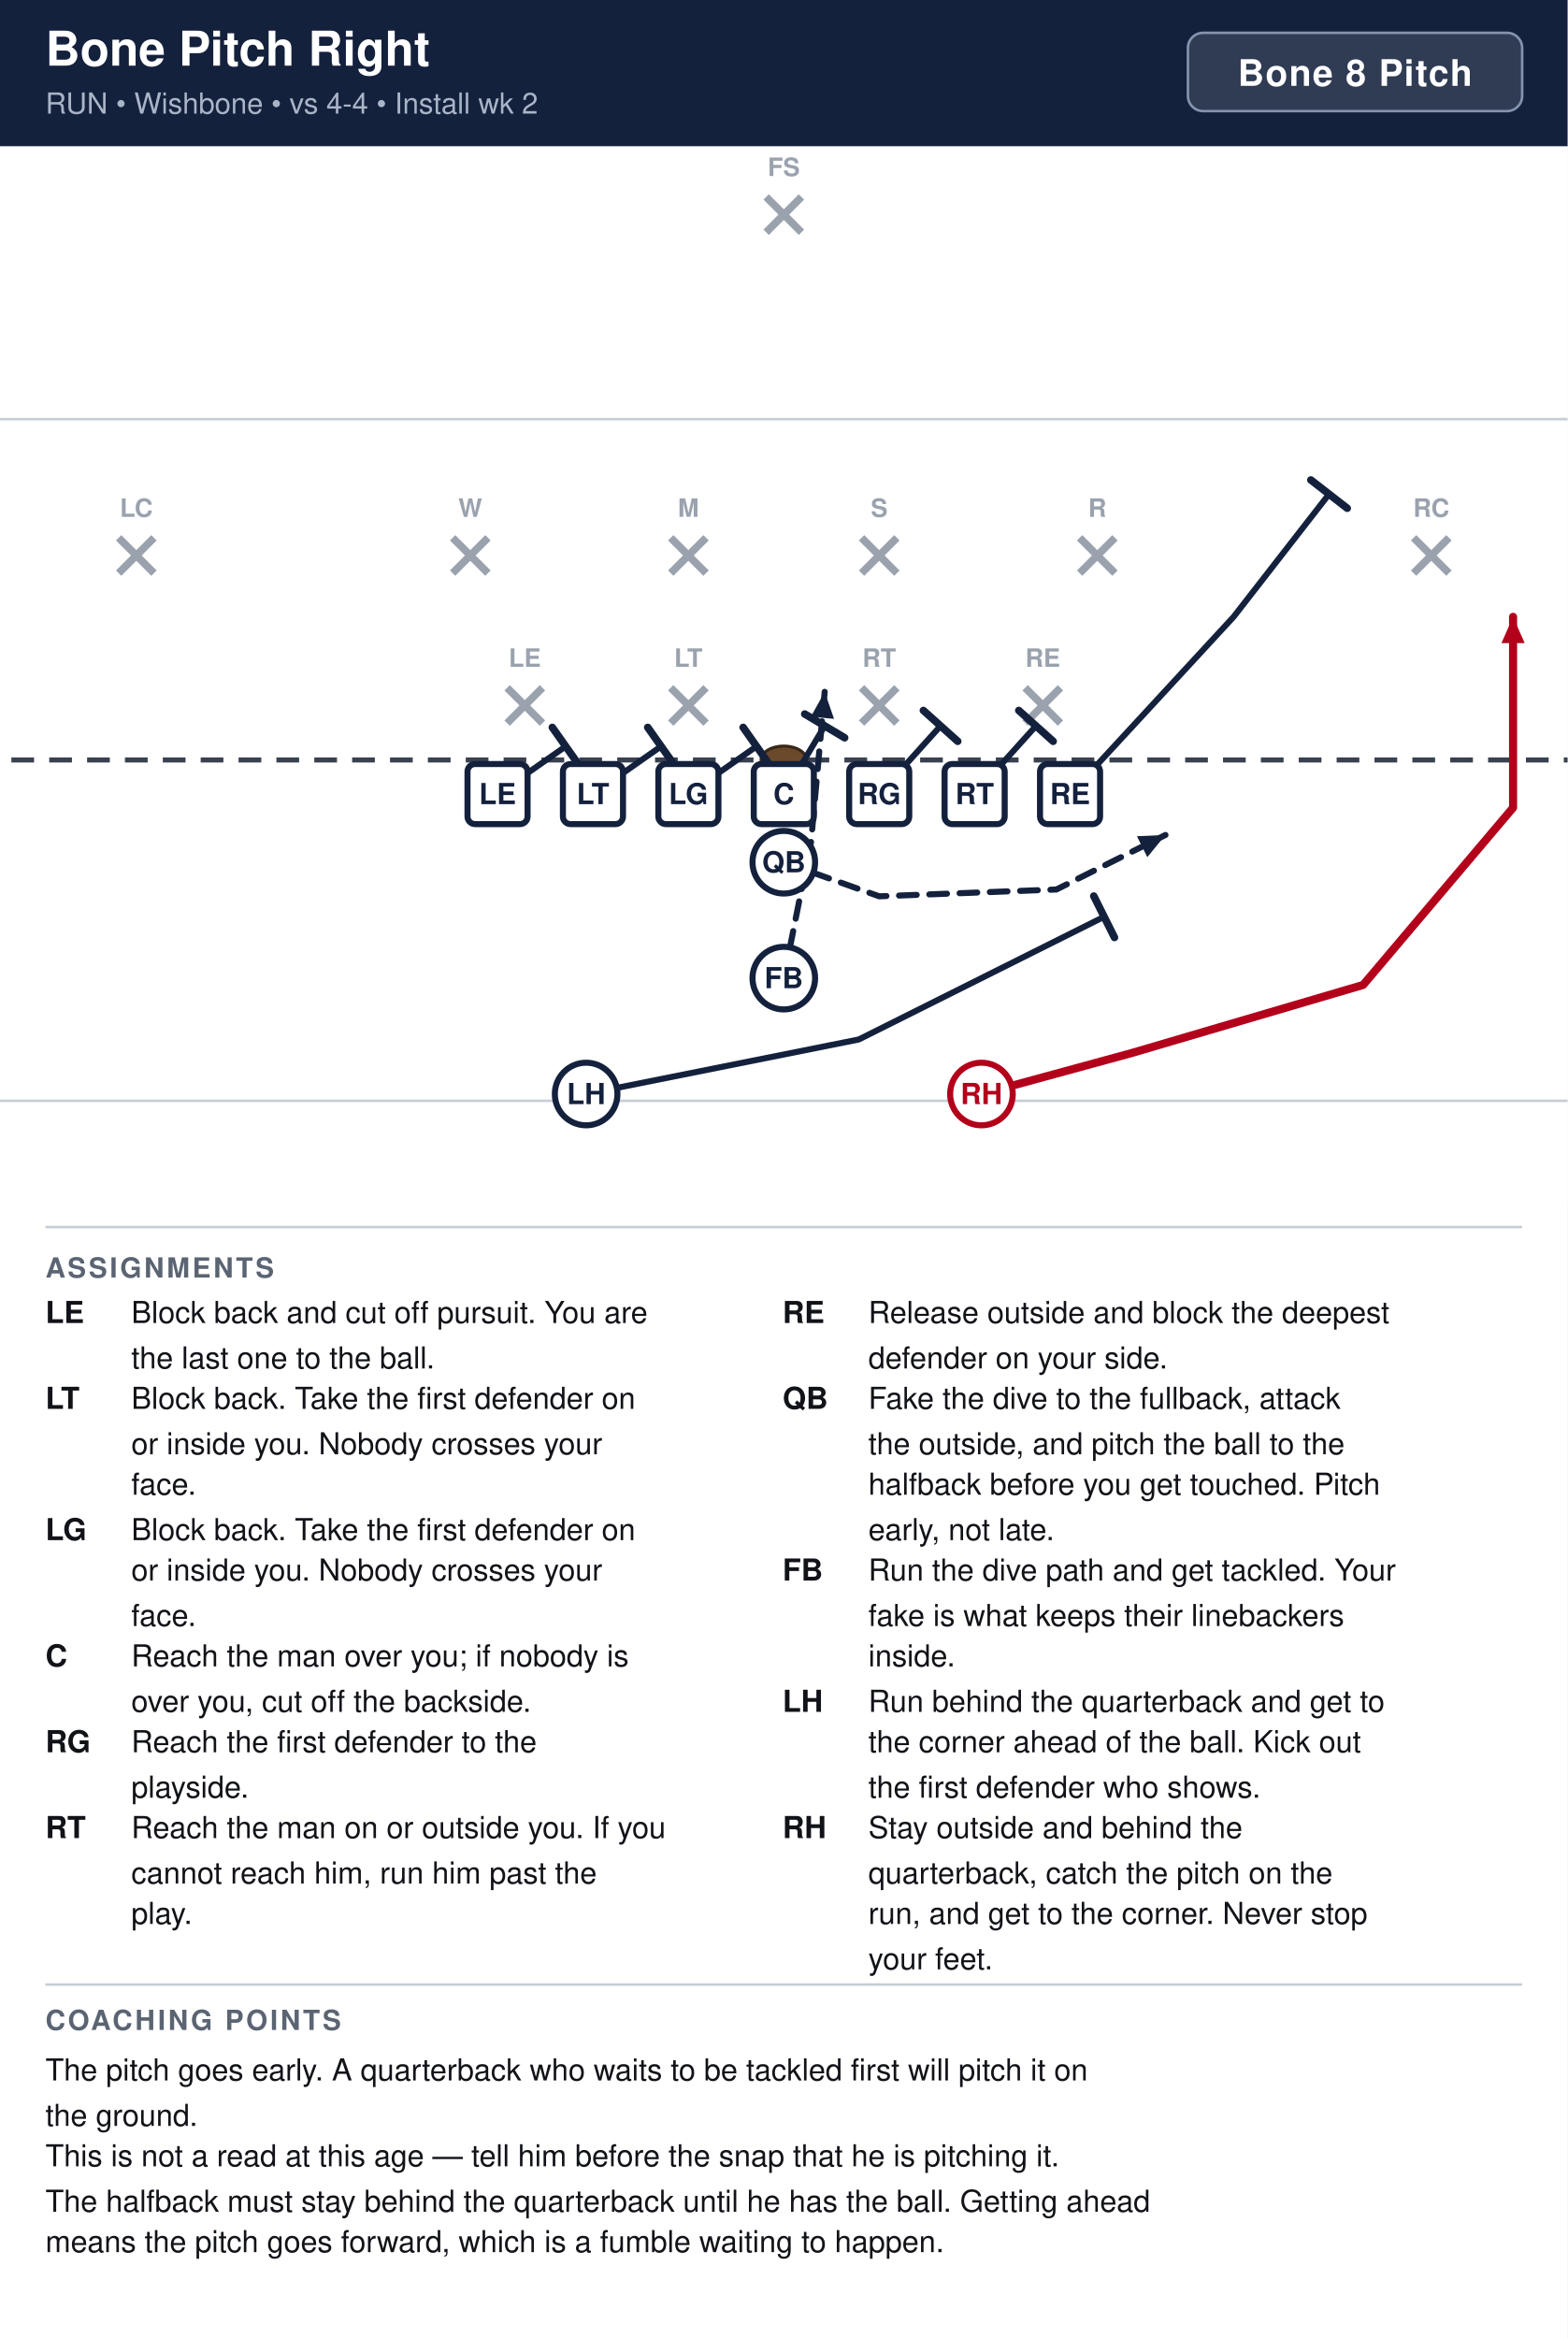
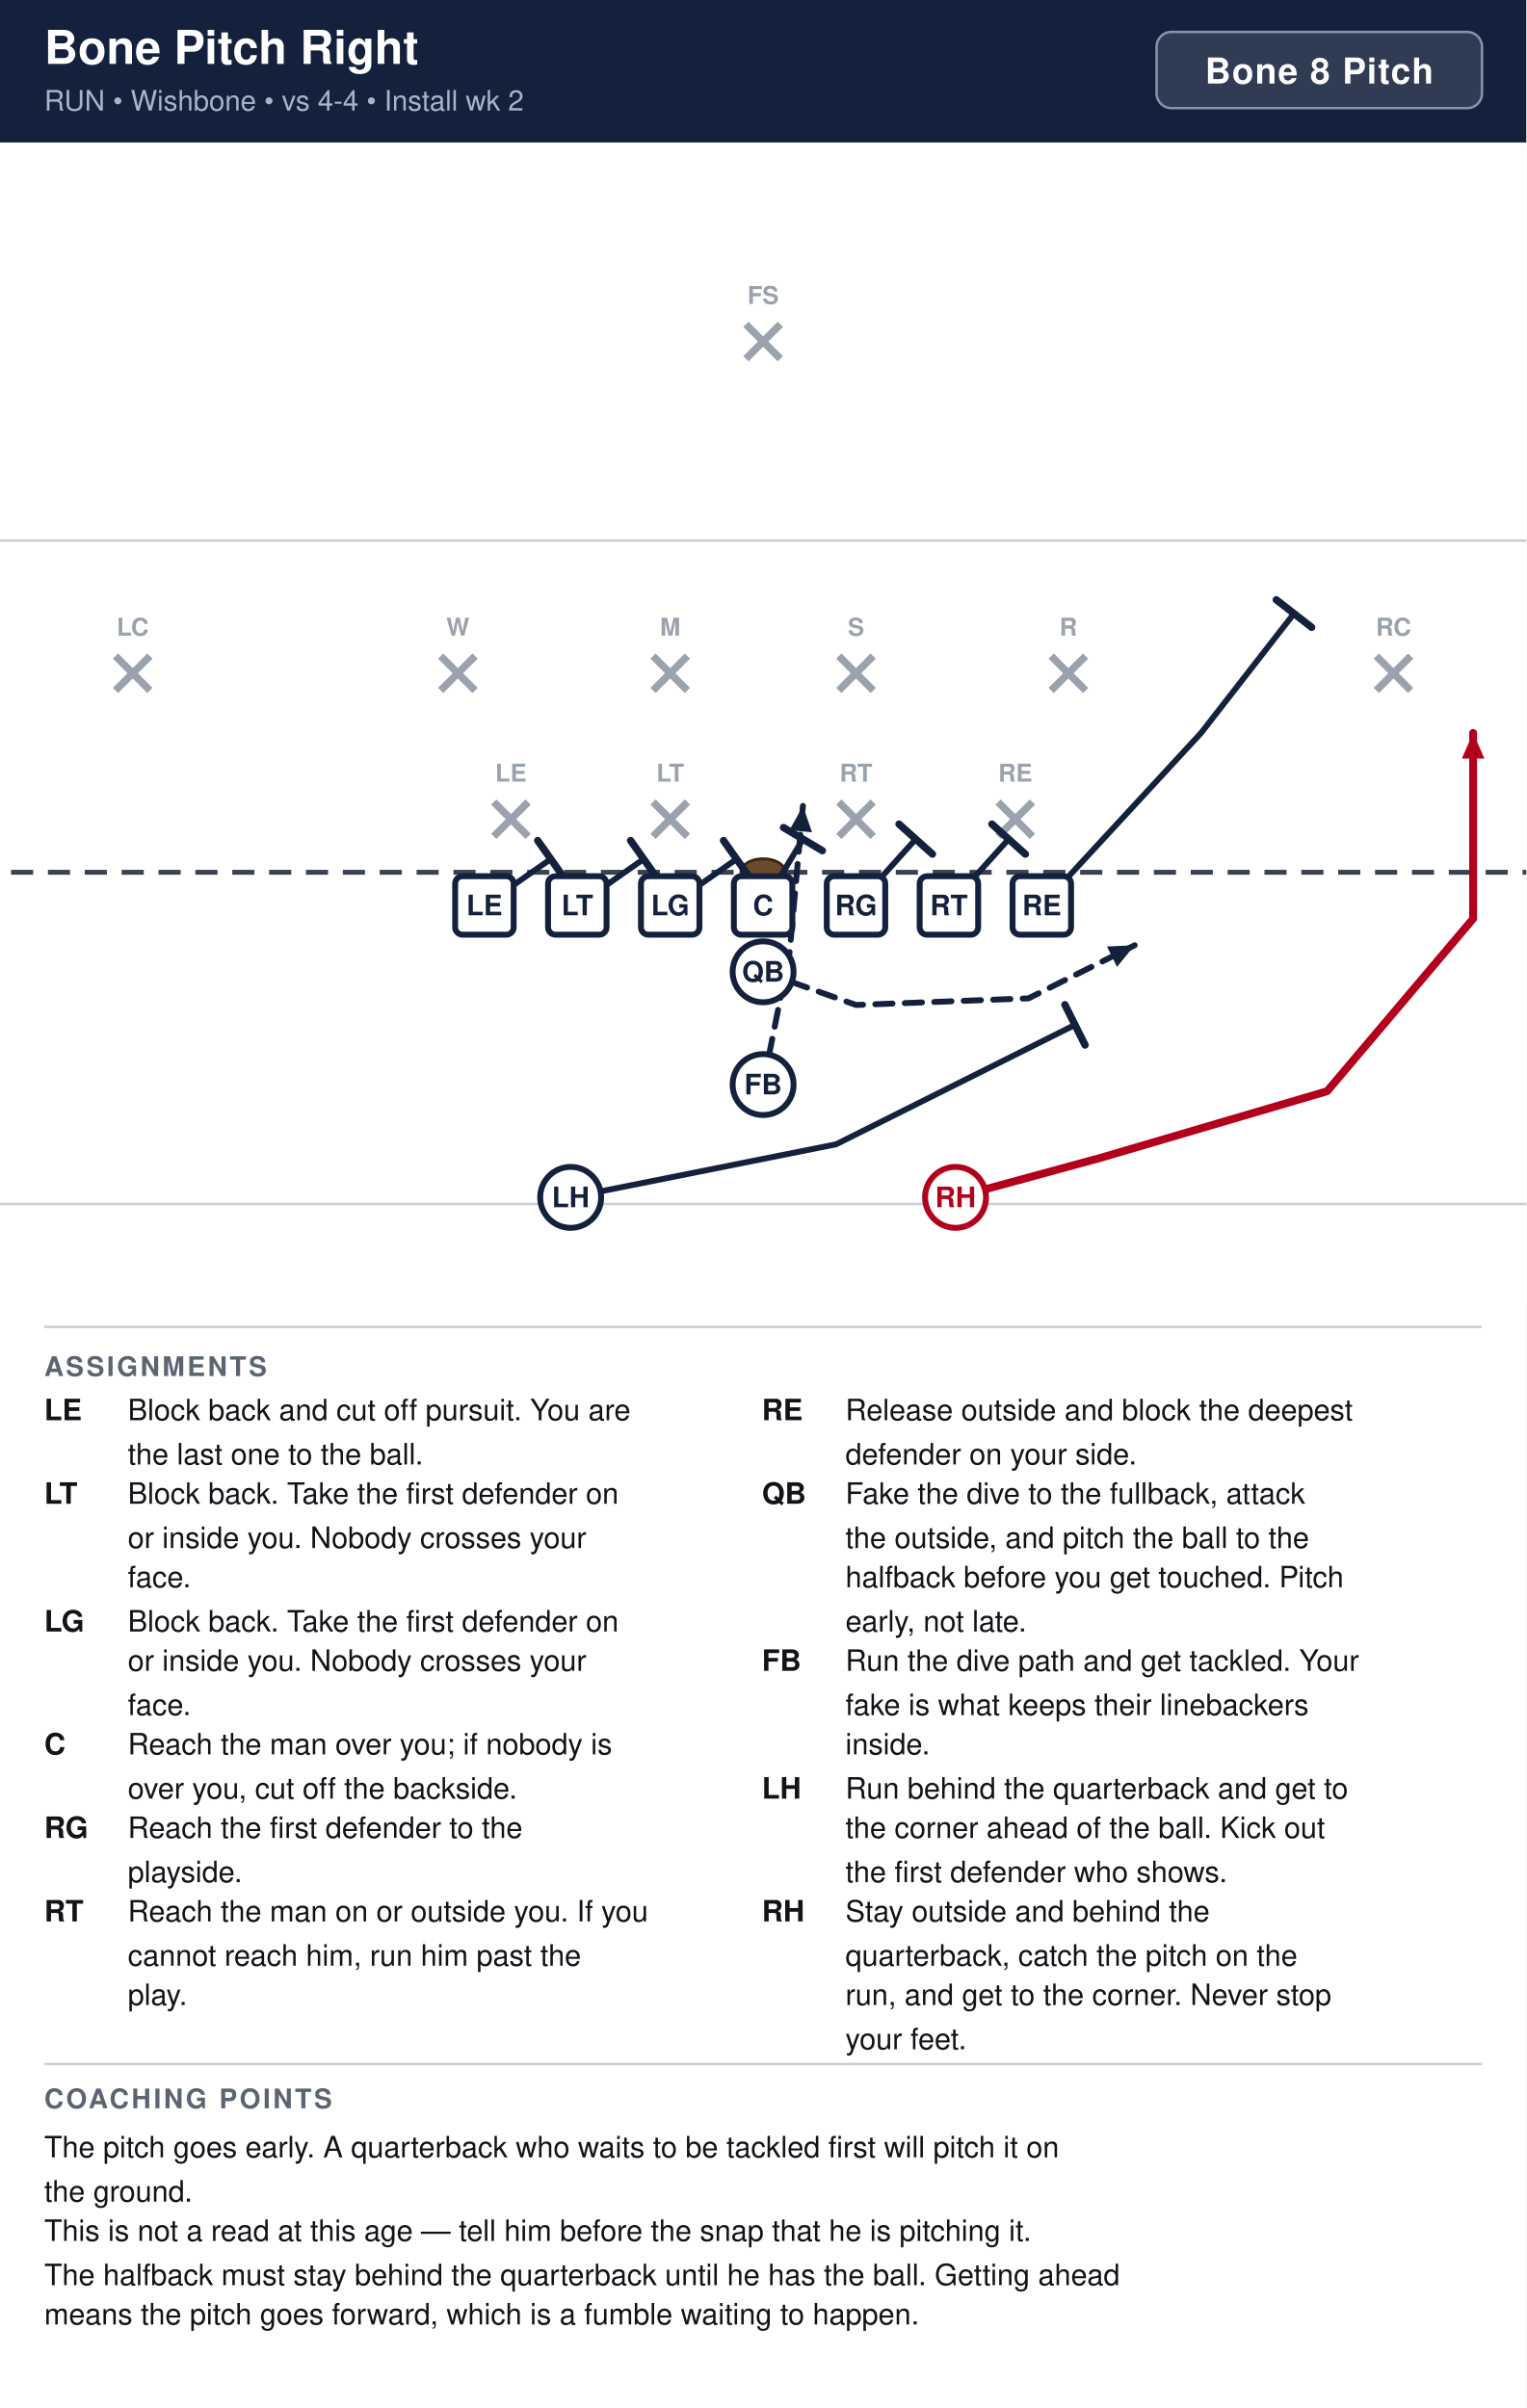
- <svg xmlns="http://www.w3.org/2000/svg" width="621" height="926" viewBox="0 0 621 926" font-family="Segoe UI, Helvetica, Arial, sans-serif">
+ <svg xmlns="http://www.w3.org/2000/svg" width="621" height="980" viewBox="0 0 621 980" font-family="Segoe UI, Helvetica, Arial, sans-serif">
  <rect width="100%" height="100%" fill="#ffffff" />
  <rect x="0" y="0" width="621" height="58" fill="#14213d" />
  <text x="18" y="26" font-size="19" font-weight="700" fill="#ffffff">Bone Pitch Right</text>
  <text x="18" y="45" font-size="11.5" fill="#a9b4c7">RUN  •  Wishbone  •  vs 4-4  •  Install wk 2</text>
  <rect x="470.6" y="13" width="132.4" height="31" rx="6" fill="#ffffff" fill-opacity="0.12" stroke="#8593ad" stroke-width="1" />
  <text x="536.8" y="34" text-anchor="middle" font-size="14.5" font-weight="700" fill="#ffffff" letter-spacing="0.5">Bone 8 Pitch</text>
  <clipPath id="fieldclip">
-     <rect x="0" y="58" width="621" height="418" />
+     <rect x="0" y="58" width="621" height="472" />
  </clipPath>
  <g clip-path="url(#fieldclip)">
-     <g transform="translate(-40.5,44.5)">
-       <rect x="0" y="0" width="702" height="446" fill="#ffffff" />
-       <line x1="0" y1="391.5" x2="702" y2="391.5" stroke="#c8cdd6" stroke-width="1" />
-       <line x1="0" y1="121.5" x2="702" y2="121.5" stroke="#c8cdd6" stroke-width="1" />
-       <line x1="0" y1="256.5" x2="702" y2="256.5" stroke="#3a4150" stroke-width="2" stroke-dasharray="9 6" />
-       <ellipse cx="351.0" cy="256.5" rx="9" ry="5.5" fill="#6b4a2b" stroke="#3a2716" stroke-width="1.2" />
-       <line x1="241.4" y1="227.9" x2="255.4" y2="241.9" stroke="#9aa2ae" stroke-width="3" />
-       <line x1="255.4" y1="227.9" x2="241.4" y2="241.9" stroke="#9aa2ae" stroke-width="3" />
-       <text x="248.4" y="219.6" text-anchor="middle" font-size="10" fill="#9aa2ae" font-weight="600">LE</text>
-       <line x1="306.2" y1="227.9" x2="320.2" y2="241.9" stroke="#9aa2ae" stroke-width="3" />
-       <line x1="320.2" y1="227.9" x2="306.2" y2="241.9" stroke="#9aa2ae" stroke-width="3" />
-       <text x="313.2" y="219.6" text-anchor="middle" font-size="10" fill="#9aa2ae" font-weight="600">LT</text>
-       <line x1="381.8" y1="227.9" x2="395.8" y2="241.9" stroke="#9aa2ae" stroke-width="3" />
-       <line x1="395.8" y1="227.9" x2="381.8" y2="241.9" stroke="#9aa2ae" stroke-width="3" />
-       <text x="388.8" y="219.6" text-anchor="middle" font-size="10" fill="#9aa2ae" font-weight="600">RT</text>
-       <line x1="446.6" y1="227.9" x2="460.6" y2="241.9" stroke="#9aa2ae" stroke-width="3" />
-       <line x1="460.6" y1="227.9" x2="446.6" y2="241.9" stroke="#9aa2ae" stroke-width="3" />
-       <text x="453.6" y="219.6" text-anchor="middle" font-size="10" fill="#9aa2ae" font-weight="600">RE</text>
-       <line x1="219.8" y1="168.5" x2="233.8" y2="182.5" stroke="#9aa2ae" stroke-width="3" />
-       <line x1="233.8" y1="168.5" x2="219.8" y2="182.5" stroke="#9aa2ae" stroke-width="3" />
-       <text x="226.8" y="160.2" text-anchor="middle" font-size="10" fill="#9aa2ae" font-weight="600">W</text>
-       <line x1="306.2" y1="168.5" x2="320.2" y2="182.5" stroke="#9aa2ae" stroke-width="3" />
-       <line x1="320.2" y1="168.5" x2="306.2" y2="182.5" stroke="#9aa2ae" stroke-width="3" />
-       <text x="313.2" y="160.2" text-anchor="middle" font-size="10" fill="#9aa2ae" font-weight="600">M</text>
-       <line x1="381.8" y1="168.5" x2="395.8" y2="182.5" stroke="#9aa2ae" stroke-width="3" />
-       <line x1="395.8" y1="168.5" x2="381.8" y2="182.5" stroke="#9aa2ae" stroke-width="3" />
-       <text x="388.8" y="160.2" text-anchor="middle" font-size="10" fill="#9aa2ae" font-weight="600">S</text>
-       <line x1="468.2" y1="168.5" x2="482.2" y2="182.5" stroke="#9aa2ae" stroke-width="3" />
-       <line x1="482.2" y1="168.5" x2="468.2" y2="182.5" stroke="#9aa2ae" stroke-width="3" />
-       <text x="475.2" y="160.2" text-anchor="middle" font-size="10" fill="#9aa2ae" font-weight="600">R</text>
-       <line x1="87.5" y1="168.5" x2="101.5" y2="182.5" stroke="#9aa2ae" stroke-width="3" />
-       <line x1="101.5" y1="168.5" x2="87.5" y2="182.5" stroke="#9aa2ae" stroke-width="3" />
-       <text x="94.5" y="160.2" text-anchor="middle" font-size="10" fill="#9aa2ae" font-weight="600">LC</text>
-       <line x1="600.5" y1="168.5" x2="614.5" y2="182.5" stroke="#9aa2ae" stroke-width="3" />
-       <line x1="614.5" y1="168.5" x2="600.5" y2="182.5" stroke="#9aa2ae" stroke-width="3" />
-       <text x="607.5" y="160.2" text-anchor="middle" font-size="10" fill="#9aa2ae" font-weight="600">RC</text>
-       <line x1="344.0" y1="33.5" x2="358.0" y2="47.5" stroke="#9aa2ae" stroke-width="3" />
-       <line x1="358.0" y1="33.5" x2="344.0" y2="47.5" stroke="#9aa2ae" stroke-width="3" />
-       <text x="351.0" y="25.2" text-anchor="middle" font-size="10" fill="#9aa2ae" font-weight="600">FS</text>
-       <path d="M237.6,270.0 L264.6,251.1" fill="none" stroke="#14213d" stroke-width="2.4" stroke-linecap="round" stroke-linejoin="round" />
-       <line x1="259.3" y1="243.6" x2="269.9" y2="258.6" stroke="#14213d" stroke-width="3.0" stroke-linecap="round" />
-       <path d="M275.4,270.0 L302.4,251.1" fill="none" stroke="#14213d" stroke-width="2.4" stroke-linecap="round" stroke-linejoin="round" />
-       <line x1="297.1" y1="243.6" x2="307.7" y2="258.6" stroke="#14213d" stroke-width="3.0" stroke-linecap="round" />
-       <path d="M313.2,270.0 L340.2,251.1" fill="none" stroke="#14213d" stroke-width="2.4" stroke-linecap="round" stroke-linejoin="round" />
-       <line x1="334.9" y1="243.6" x2="345.5" y2="258.6" stroke="#14213d" stroke-width="3.0" stroke-linecap="round" />
-       <path d="M351.0,270.0 L367.2,243.0" fill="none" stroke="#14213d" stroke-width="2.4" stroke-linecap="round" stroke-linejoin="round" />
-       <line x1="359.3" y1="238.3" x2="375.1" y2="247.7" stroke="#14213d" stroke-width="3.0" stroke-linecap="round" />
-       <path d="M388.8,270.0 L413.1,243.0" fill="none" stroke="#14213d" stroke-width="2.4" stroke-linecap="round" stroke-linejoin="round" />
-       <line x1="406.3" y1="236.9" x2="419.9" y2="249.1" stroke="#14213d" stroke-width="3.0" stroke-linecap="round" />
-       <path d="M426.6,270.0 L450.9,243.0" fill="none" stroke="#14213d" stroke-width="2.4" stroke-linecap="round" stroke-linejoin="round" />
-       <line x1="444.1" y1="236.9" x2="457.7" y2="249.1" stroke="#14213d" stroke-width="3.0" stroke-linecap="round" />
-       <path d="M464.4,270.0 L529.2,199.8 L567.0,151.2" fill="none" stroke="#14213d" stroke-width="2.4" stroke-linecap="round" stroke-linejoin="round" />
-       <line x1="559.8" y1="145.6" x2="574.2" y2="156.8" stroke="#14213d" stroke-width="3.0" stroke-linecap="round" />
-       <path d="M351.0,297.0 L388.8,310.5 L459.0,307.8 L502.2,286.2" fill="none" stroke="#14213d" stroke-width="2.4" stroke-linecap="round" stroke-linejoin="round" stroke-dasharray="7 5" />
-       <polygon points="502.2,286.2 495.0,295.0 490.9,286.7" fill="#14213d" />
-       <path d="M351.0,342.9 L361.8,288.9 L367.2,229.5" fill="none" stroke="#14213d" stroke-width="2.4" stroke-linecap="round" stroke-linejoin="round" stroke-dasharray="7 5" />
-       <polygon points="367.2,229.5 370.9,240.2 361.7,239.4" fill="#14213d" />
-       <path d="M272.7,388.8 L380.7,367.2 L477.9,318.6" fill="none" stroke="#14213d" stroke-width="2.4" stroke-linecap="round" stroke-linejoin="round" />
-       <line x1="473.8" y1="310.4" x2="482.0" y2="326.8" stroke="#14213d" stroke-width="3.0" stroke-linecap="round" />
-       <path d="M429.3,388.8 L488.7,372.6 L580.5,345.6 L639.9,275.4 L639.9,199.8" fill="none" stroke="#b3001b" stroke-width="3.2" stroke-linecap="round" stroke-linejoin="round" />
-       <polygon points="639.9,199.8 644.5,210.2 635.3,210.2" fill="#b3001b" />
-       <rect x="225.7" y="258.1" width="23.8" height="23.8" rx="3" fill="#ffffff" stroke="#14213d" stroke-width="2.4" />
-       <text x="237.6" y="274.0" text-anchor="middle" font-size="11.5" font-weight="700" fill="#14213d">LE</text>
-       <rect x="263.5" y="258.1" width="23.8" height="23.8" rx="3" fill="#ffffff" stroke="#14213d" stroke-width="2.4" />
-       <text x="275.4" y="274.0" text-anchor="middle" font-size="11.5" font-weight="700" fill="#14213d">LT</text>
-       <rect x="301.3" y="258.1" width="23.8" height="23.8" rx="3" fill="#ffffff" stroke="#14213d" stroke-width="2.4" />
-       <text x="313.2" y="274.0" text-anchor="middle" font-size="11.5" font-weight="700" fill="#14213d">LG</text>
-       <rect x="339.1" y="258.1" width="23.8" height="23.8" rx="3" fill="#ffffff" stroke="#14213d" stroke-width="2.4" />
-       <text x="351.0" y="274.0" text-anchor="middle" font-size="11.5" font-weight="700" fill="#14213d">C</text>
-       <rect x="376.9" y="258.1" width="23.8" height="23.8" rx="3" fill="#ffffff" stroke="#14213d" stroke-width="2.4" />
-       <text x="388.8" y="274.0" text-anchor="middle" font-size="11.5" font-weight="700" fill="#14213d">RG</text>
-       <rect x="414.7" y="258.1" width="23.8" height="23.8" rx="3" fill="#ffffff" stroke="#14213d" stroke-width="2.4" />
-       <text x="426.6" y="274.0" text-anchor="middle" font-size="11.5" font-weight="700" fill="#14213d">RT</text>
-       <rect x="452.5" y="258.1" width="23.8" height="23.8" rx="3" fill="#ffffff" stroke="#14213d" stroke-width="2.4" />
-       <text x="464.4" y="274.0" text-anchor="middle" font-size="11.5" font-weight="700" fill="#14213d">RE</text>
-       <circle cx="351.0" cy="297.0" r="12.4" fill="#ffffff" stroke="#14213d" stroke-width="2.4" />
-       <text x="351.0" y="301.0" text-anchor="middle" font-size="11.5" font-weight="700" fill="#14213d">QB</text>
-       <circle cx="351.0" cy="342.9" r="12.4" fill="#ffffff" stroke="#14213d" stroke-width="2.4" />
-       <text x="351.0" y="346.9" text-anchor="middle" font-size="11.5" font-weight="700" fill="#14213d">FB</text>
-       <circle cx="272.7" cy="388.8" r="12.4" fill="#ffffff" stroke="#14213d" stroke-width="2.4" />
-       <text x="272.7" y="392.8" text-anchor="middle" font-size="11.5" font-weight="700" fill="#14213d">LH</text>
-       <circle cx="429.3" cy="388.8" r="12.4" fill="#ffffff" stroke="#b3001b" stroke-width="2.4" />
-       <text x="429.3" y="392.8" text-anchor="middle" font-size="11.5" font-weight="700" fill="#b3001b">RH</text>
+     <g transform="translate(-40.5,31.0)">
+       <rect x="0" y="0" width="702" height="513" fill="#ffffff" />
+       <line x1="0" y1="459.0" x2="702" y2="459.0" stroke="#c8cdd6" stroke-width="1" />
+       <line x1="0" y1="189.0" x2="702" y2="189.0" stroke="#c8cdd6" stroke-width="1" />
+       <line x1="0" y1="324.0" x2="702" y2="324.0" stroke="#3a4150" stroke-width="2" stroke-dasharray="9 6" />
+       <ellipse cx="351.0" cy="324.0" rx="9" ry="5.5" fill="#6b4a2b" stroke="#3a2716" stroke-width="1.2" />
+       <line x1="241.4" y1="295.4" x2="255.4" y2="309.4" stroke="#9aa2ae" stroke-width="3" />
+       <line x1="255.4" y1="295.4" x2="241.4" y2="309.4" stroke="#9aa2ae" stroke-width="3" />
+       <text x="248.4" y="287.1" text-anchor="middle" font-size="10" fill="#9aa2ae" font-weight="600">LE</text>
+       <line x1="306.2" y1="295.4" x2="320.2" y2="309.4" stroke="#9aa2ae" stroke-width="3" />
+       <line x1="320.2" y1="295.4" x2="306.2" y2="309.4" stroke="#9aa2ae" stroke-width="3" />
+       <text x="313.2" y="287.1" text-anchor="middle" font-size="10" fill="#9aa2ae" font-weight="600">LT</text>
+       <line x1="381.8" y1="295.4" x2="395.8" y2="309.4" stroke="#9aa2ae" stroke-width="3" />
+       <line x1="395.8" y1="295.4" x2="381.8" y2="309.4" stroke="#9aa2ae" stroke-width="3" />
+       <text x="388.8" y="287.1" text-anchor="middle" font-size="10" fill="#9aa2ae" font-weight="600">RT</text>
+       <line x1="446.6" y1="295.4" x2="460.6" y2="309.4" stroke="#9aa2ae" stroke-width="3" />
+       <line x1="460.6" y1="295.4" x2="446.6" y2="309.4" stroke="#9aa2ae" stroke-width="3" />
+       <text x="453.6" y="287.1" text-anchor="middle" font-size="10" fill="#9aa2ae" font-weight="600">RE</text>
+       <line x1="219.8" y1="236.0" x2="233.8" y2="250.0" stroke="#9aa2ae" stroke-width="3" />
+       <line x1="233.8" y1="236.0" x2="219.8" y2="250.0" stroke="#9aa2ae" stroke-width="3" />
+       <text x="226.8" y="227.7" text-anchor="middle" font-size="10" fill="#9aa2ae" font-weight="600">W</text>
+       <line x1="306.2" y1="236.0" x2="320.2" y2="250.0" stroke="#9aa2ae" stroke-width="3" />
+       <line x1="320.2" y1="236.0" x2="306.2" y2="250.0" stroke="#9aa2ae" stroke-width="3" />
+       <text x="313.2" y="227.7" text-anchor="middle" font-size="10" fill="#9aa2ae" font-weight="600">M</text>
+       <line x1="381.8" y1="236.0" x2="395.8" y2="250.0" stroke="#9aa2ae" stroke-width="3" />
+       <line x1="395.8" y1="236.0" x2="381.8" y2="250.0" stroke="#9aa2ae" stroke-width="3" />
+       <text x="388.8" y="227.7" text-anchor="middle" font-size="10" fill="#9aa2ae" font-weight="600">S</text>
+       <line x1="468.2" y1="236.0" x2="482.2" y2="250.0" stroke="#9aa2ae" stroke-width="3" />
+       <line x1="482.2" y1="236.0" x2="468.2" y2="250.0" stroke="#9aa2ae" stroke-width="3" />
+       <text x="475.2" y="227.7" text-anchor="middle" font-size="10" fill="#9aa2ae" font-weight="600">R</text>
+       <line x1="87.5" y1="236.0" x2="101.5" y2="250.0" stroke="#9aa2ae" stroke-width="3" />
+       <line x1="101.5" y1="236.0" x2="87.5" y2="250.0" stroke="#9aa2ae" stroke-width="3" />
+       <text x="94.5" y="227.7" text-anchor="middle" font-size="10" fill="#9aa2ae" font-weight="600">LC</text>
+       <line x1="600.5" y1="236.0" x2="614.5" y2="250.0" stroke="#9aa2ae" stroke-width="3" />
+       <line x1="614.5" y1="236.0" x2="600.5" y2="250.0" stroke="#9aa2ae" stroke-width="3" />
+       <text x="607.5" y="227.7" text-anchor="middle" font-size="10" fill="#9aa2ae" font-weight="600">RC</text>
+       <line x1="344.0" y1="101.0" x2="358.0" y2="115.0" stroke="#9aa2ae" stroke-width="3" />
+       <line x1="358.0" y1="101.0" x2="344.0" y2="115.0" stroke="#9aa2ae" stroke-width="3" />
+       <text x="351.0" y="92.7" text-anchor="middle" font-size="10" fill="#9aa2ae" font-weight="600">FS</text>
+       <path d="M237.6,337.5 L264.6,318.6" fill="none" stroke="#14213d" stroke-width="2.4" stroke-linecap="round" stroke-linejoin="round" />
+       <line x1="259.3" y1="311.1" x2="269.9" y2="326.1" stroke="#14213d" stroke-width="3.0" stroke-linecap="round" />
+       <path d="M275.4,337.5 L302.4,318.6" fill="none" stroke="#14213d" stroke-width="2.4" stroke-linecap="round" stroke-linejoin="round" />
+       <line x1="297.1" y1="311.1" x2="307.7" y2="326.1" stroke="#14213d" stroke-width="3.0" stroke-linecap="round" />
+       <path d="M313.2,337.5 L340.2,318.6" fill="none" stroke="#14213d" stroke-width="2.4" stroke-linecap="round" stroke-linejoin="round" />
+       <line x1="334.9" y1="311.1" x2="345.5" y2="326.1" stroke="#14213d" stroke-width="3.0" stroke-linecap="round" />
+       <path d="M351.0,337.5 L367.2,310.5" fill="none" stroke="#14213d" stroke-width="2.4" stroke-linecap="round" stroke-linejoin="round" />
+       <line x1="359.3" y1="305.8" x2="375.1" y2="315.2" stroke="#14213d" stroke-width="3.0" stroke-linecap="round" />
+       <path d="M388.8,337.5 L413.1,310.5" fill="none" stroke="#14213d" stroke-width="2.4" stroke-linecap="round" stroke-linejoin="round" />
+       <line x1="406.3" y1="304.4" x2="419.9" y2="316.6" stroke="#14213d" stroke-width="3.0" stroke-linecap="round" />
+       <path d="M426.6,337.5 L450.9,310.5" fill="none" stroke="#14213d" stroke-width="2.4" stroke-linecap="round" stroke-linejoin="round" />
+       <line x1="444.1" y1="304.4" x2="457.7" y2="316.6" stroke="#14213d" stroke-width="3.0" stroke-linecap="round" />
+       <path d="M464.4,337.5 L529.2,267.3 L567.0,218.7" fill="none" stroke="#14213d" stroke-width="2.4" stroke-linecap="round" stroke-linejoin="round" />
+       <line x1="559.8" y1="213.1" x2="574.2" y2="224.3" stroke="#14213d" stroke-width="3.0" stroke-linecap="round" />
+       <path d="M351.0,364.5 L388.8,378.0 L459.0,375.3 L502.2,353.7" fill="none" stroke="#14213d" stroke-width="2.4" stroke-linecap="round" stroke-linejoin="round" stroke-dasharray="7 5" />
+       <polygon points="502.2,353.7 495.0,362.5 490.9,354.2" fill="#14213d" />
+       <path d="M351.0,410.4 L361.8,356.4 L367.2,297.0" fill="none" stroke="#14213d" stroke-width="2.4" stroke-linecap="round" stroke-linejoin="round" stroke-dasharray="7 5" />
+       <polygon points="367.2,297.0 370.9,307.7 361.7,306.9" fill="#14213d" />
+       <path d="M272.7,456.3 L380.7,434.7 L477.9,386.1" fill="none" stroke="#14213d" stroke-width="2.4" stroke-linecap="round" stroke-linejoin="round" />
+       <line x1="473.8" y1="377.9" x2="482.0" y2="394.3" stroke="#14213d" stroke-width="3.0" stroke-linecap="round" />
+       <path d="M429.3,456.3 L488.7,440.1 L580.5,413.1 L639.9,342.9 L639.9,267.3" fill="none" stroke="#b3001b" stroke-width="3.2" stroke-linecap="round" stroke-linejoin="round" />
+       <polygon points="639.9,267.3 644.5,277.7 635.3,277.7" fill="#b3001b" />
+       <rect x="225.7" y="325.6" width="23.8" height="23.8" rx="3" fill="#ffffff" stroke="#14213d" stroke-width="2.4" />
+       <text x="237.6" y="341.5" text-anchor="middle" font-size="11.5" font-weight="700" fill="#14213d">LE</text>
+       <rect x="263.5" y="325.6" width="23.8" height="23.8" rx="3" fill="#ffffff" stroke="#14213d" stroke-width="2.4" />
+       <text x="275.4" y="341.5" text-anchor="middle" font-size="11.5" font-weight="700" fill="#14213d">LT</text>
+       <rect x="301.3" y="325.6" width="23.8" height="23.8" rx="3" fill="#ffffff" stroke="#14213d" stroke-width="2.4" />
+       <text x="313.2" y="341.5" text-anchor="middle" font-size="11.5" font-weight="700" fill="#14213d">LG</text>
+       <rect x="339.1" y="325.6" width="23.8" height="23.8" rx="3" fill="#ffffff" stroke="#14213d" stroke-width="2.4" />
+       <text x="351.0" y="341.5" text-anchor="middle" font-size="11.5" font-weight="700" fill="#14213d">C</text>
+       <rect x="376.9" y="325.6" width="23.8" height="23.8" rx="3" fill="#ffffff" stroke="#14213d" stroke-width="2.4" />
+       <text x="388.8" y="341.5" text-anchor="middle" font-size="11.5" font-weight="700" fill="#14213d">RG</text>
+       <rect x="414.7" y="325.6" width="23.8" height="23.8" rx="3" fill="#ffffff" stroke="#14213d" stroke-width="2.4" />
+       <text x="426.6" y="341.5" text-anchor="middle" font-size="11.5" font-weight="700" fill="#14213d">RT</text>
+       <rect x="452.5" y="325.6" width="23.8" height="23.8" rx="3" fill="#ffffff" stroke="#14213d" stroke-width="2.4" />
+       <text x="464.4" y="341.5" text-anchor="middle" font-size="11.5" font-weight="700" fill="#14213d">RE</text>
+       <circle cx="351.0" cy="364.5" r="12.4" fill="#ffffff" stroke="#14213d" stroke-width="2.4" />
+       <text x="351.0" y="368.5" text-anchor="middle" font-size="11.5" font-weight="700" fill="#14213d">QB</text>
+       <circle cx="351.0" cy="410.4" r="12.4" fill="#ffffff" stroke="#14213d" stroke-width="2.4" />
+       <text x="351.0" y="414.4" text-anchor="middle" font-size="11.5" font-weight="700" fill="#14213d">FB</text>
+       <circle cx="272.7" cy="456.3" r="12.4" fill="#ffffff" stroke="#14213d" stroke-width="2.4" />
+       <text x="272.7" y="460.3" text-anchor="middle" font-size="11.5" font-weight="700" fill="#14213d">LH</text>
+       <circle cx="429.3" cy="456.3" r="12.4" fill="#ffffff" stroke="#b3001b" stroke-width="2.4" />
+       <text x="429.3" y="460.3" text-anchor="middle" font-size="11.5" font-weight="700" fill="#b3001b">RH</text>
    </g>
  </g>
-   <line x1="18" y1="486" x2="603" y2="486" stroke="#c8cdd6" stroke-width="1" />
-   <text x="18" y="506" font-size="11" font-weight="700" fill="#5b6472" letter-spacing="1">ASSIGNMENTS</text>
-   <text x="18" y="524" font-size="12" font-weight="700" fill="#111318">LE</text>
-   <text x="52" y="524" font-size="12" fill="#111318">Block back and cut off pursuit. You are</text>
-   <text x="52" y="542" font-size="12" fill="#111318">the last one to the ball.</text>
-   <text x="18" y="558" font-size="12" font-weight="700" fill="#111318">LT</text>
-   <text x="52" y="558" font-size="12" fill="#111318">Block back. Take the first defender on</text>
-   <text x="52" y="576" font-size="12" fill="#111318">or inside you. Nobody crosses your</text>
-   <text x="52" y="592" font-size="12" fill="#111318">face.</text>
-   <text x="18" y="610" font-size="12" font-weight="700" fill="#111318">LG</text>
-   <text x="52" y="610" font-size="12" fill="#111318">Block back. Take the first defender on</text>
-   <text x="52" y="626" font-size="12" fill="#111318">or inside you. Nobody crosses your</text>
-   <text x="52" y="644" font-size="12" fill="#111318">face.</text>
-   <text x="18" y="660" font-size="12" font-weight="700" fill="#111318">C</text>
-   <text x="52" y="660" font-size="12" fill="#111318">Reach the man over you; if nobody is</text>
-   <text x="52" y="678" font-size="12" fill="#111318">over you, cut off the backside.</text>
-   <text x="18" y="694" font-size="12" font-weight="700" fill="#111318">RG</text>
-   <text x="52" y="694" font-size="12" fill="#111318">Reach the first defender to the</text>
-   <text x="52" y="712" font-size="12" fill="#111318">playside.</text>
-   <text x="18" y="728" font-size="12" font-weight="700" fill="#111318">RT</text>
-   <text x="52" y="728" font-size="12" fill="#111318">Reach the man on or outside you. If you</text>
-   <text x="52" y="746" font-size="12" fill="#111318">cannot reach him, run him past the</text>
-   <text x="52" y="762" font-size="12" fill="#111318">play.</text>
-   <text x="310" y="524" font-size="12" font-weight="700" fill="#111318">RE</text>
-   <text x="344" y="524" font-size="12" fill="#111318">Release outside and block the deepest</text>
-   <text x="344" y="542" font-size="12" fill="#111318">defender on your side.</text>
-   <text x="310" y="558" font-size="12" font-weight="700" fill="#111318">QB</text>
-   <text x="344" y="558" font-size="12" fill="#111318">Fake the dive to the fullback, attack</text>
-   <text x="344" y="576" font-size="12" fill="#111318">the outside, and pitch the ball to the</text>
-   <text x="344" y="592" font-size="12" fill="#111318">halfback before you get touched. Pitch</text>
-   <text x="344" y="610" font-size="12" fill="#111318">early, not late.</text>
-   <text x="310" y="626" font-size="12" font-weight="700" fill="#111318">FB</text>
-   <text x="344" y="626" font-size="12" fill="#111318">Run the dive path and get tackled. Your</text>
-   <text x="344" y="644" font-size="12" fill="#111318">fake is what keeps their linebackers</text>
-   <text x="344" y="660" font-size="12" fill="#111318">inside.</text>
-   <text x="310" y="678" font-size="12" font-weight="700" fill="#111318">LH</text>
-   <text x="344" y="678" font-size="12" fill="#111318">Run behind the quarterback and get to</text>
-   <text x="344" y="694" font-size="12" fill="#111318">the corner ahead of the ball. Kick out</text>
-   <text x="344" y="712" font-size="12" fill="#111318">the first defender who shows.</text>
-   <text x="310" y="728" font-size="12" font-weight="700" fill="#111318">RH</text>
-   <text x="344" y="728" font-size="12" fill="#111318">Stay outside and behind the</text>
-   <text x="344" y="746" font-size="12" fill="#111318">quarterback, catch the pitch on the</text>
-   <text x="344" y="762" font-size="12" fill="#111318">run, and get to the corner. Never stop</text>
-   <text x="344" y="780" font-size="12" fill="#111318">your feet.</text>
-   <line x1="18" y1="786" x2="603" y2="786" stroke="#c8cdd6" stroke-width="1" />
-   <text x="18" y="804" font-size="11" font-weight="700" fill="#5b6472" letter-spacing="1">COACHING POINTS</text>
-   <text x="18" y="824" font-size="12" fill="#111318">The pitch goes early. A quarterback who waits to be tackled first will pitch it on</text>
-   <text x="18" y="842" font-size="12" fill="#111318">the ground.</text>
-   <text x="18" y="858" font-size="12" fill="#111318">This is not a read at this age — tell him before the snap that he is pitching it.</text>
-   <text x="18" y="876" font-size="12" fill="#111318">The halfback must stay behind the quarterback until he has the ball. Getting ahead</text>
-   <text x="18" y="892" font-size="12" fill="#111318">means the pitch goes forward, which is a fumble waiting to happen.</text>
+   <line x1="18" y1="540" x2="603" y2="540" stroke="#c8cdd6" stroke-width="1" />
+   <text x="18" y="560" font-size="11" font-weight="700" fill="#5b6472" letter-spacing="1">ASSIGNMENTS</text>
+   <text x="18" y="578" font-size="12" font-weight="700" fill="#111318">LE</text>
+   <text x="52" y="578" font-size="12" fill="#111318">Block back and cut off pursuit. You are</text>
+   <text x="52" y="596" font-size="12" fill="#111318">the last one to the ball.</text>
+   <text x="18" y="612" font-size="12" font-weight="700" fill="#111318">LT</text>
+   <text x="52" y="612" font-size="12" fill="#111318">Block back. Take the first defender on</text>
+   <text x="52" y="630" font-size="12" fill="#111318">or inside you. Nobody crosses your</text>
+   <text x="52" y="646" font-size="12" fill="#111318">face.</text>
+   <text x="18" y="664" font-size="12" font-weight="700" fill="#111318">LG</text>
+   <text x="52" y="664" font-size="12" fill="#111318">Block back. Take the first defender on</text>
+   <text x="52" y="680" font-size="12" fill="#111318">or inside you. Nobody crosses your</text>
+   <text x="52" y="698" font-size="12" fill="#111318">face.</text>
+   <text x="18" y="714" font-size="12" font-weight="700" fill="#111318">C</text>
+   <text x="52" y="714" font-size="12" fill="#111318">Reach the man over you; if nobody is</text>
+   <text x="52" y="732" font-size="12" fill="#111318">over you, cut off the backside.</text>
+   <text x="18" y="748" font-size="12" font-weight="700" fill="#111318">RG</text>
+   <text x="52" y="748" font-size="12" fill="#111318">Reach the first defender to the</text>
+   <text x="52" y="766" font-size="12" fill="#111318">playside.</text>
+   <text x="18" y="782" font-size="12" font-weight="700" fill="#111318">RT</text>
+   <text x="52" y="782" font-size="12" fill="#111318">Reach the man on or outside you. If you</text>
+   <text x="52" y="800" font-size="12" fill="#111318">cannot reach him, run him past the</text>
+   <text x="52" y="816" font-size="12" fill="#111318">play.</text>
+   <text x="310" y="578" font-size="12" font-weight="700" fill="#111318">RE</text>
+   <text x="344" y="578" font-size="12" fill="#111318">Release outside and block the deepest</text>
+   <text x="344" y="596" font-size="12" fill="#111318">defender on your side.</text>
+   <text x="310" y="612" font-size="12" font-weight="700" fill="#111318">QB</text>
+   <text x="344" y="612" font-size="12" fill="#111318">Fake the dive to the fullback, attack</text>
+   <text x="344" y="630" font-size="12" fill="#111318">the outside, and pitch the ball to the</text>
+   <text x="344" y="646" font-size="12" fill="#111318">halfback before you get touched. Pitch</text>
+   <text x="344" y="664" font-size="12" fill="#111318">early, not late.</text>
+   <text x="310" y="680" font-size="12" font-weight="700" fill="#111318">FB</text>
+   <text x="344" y="680" font-size="12" fill="#111318">Run the dive path and get tackled. Your</text>
+   <text x="344" y="698" font-size="12" fill="#111318">fake is what keeps their linebackers</text>
+   <text x="344" y="714" font-size="12" fill="#111318">inside.</text>
+   <text x="310" y="732" font-size="12" font-weight="700" fill="#111318">LH</text>
+   <text x="344" y="732" font-size="12" fill="#111318">Run behind the quarterback and get to</text>
+   <text x="344" y="748" font-size="12" fill="#111318">the corner ahead of the ball. Kick out</text>
+   <text x="344" y="766" font-size="12" fill="#111318">the first defender who shows.</text>
+   <text x="310" y="782" font-size="12" font-weight="700" fill="#111318">RH</text>
+   <text x="344" y="782" font-size="12" fill="#111318">Stay outside and behind the</text>
+   <text x="344" y="800" font-size="12" fill="#111318">quarterback, catch the pitch on the</text>
+   <text x="344" y="816" font-size="12" fill="#111318">run, and get to the corner. Never stop</text>
+   <text x="344" y="834" font-size="12" fill="#111318">your feet.</text>
+   <line x1="18" y1="840" x2="603" y2="840" stroke="#c8cdd6" stroke-width="1" />
+   <text x="18" y="858" font-size="11" font-weight="700" fill="#5b6472" letter-spacing="1">COACHING POINTS</text>
+   <text x="18" y="878" font-size="12" fill="#111318">The pitch goes early. A quarterback who waits to be tackled first will pitch it on</text>
+   <text x="18" y="896" font-size="12" fill="#111318">the ground.</text>
+   <text x="18" y="912" font-size="12" fill="#111318">This is not a read at this age — tell him before the snap that he is pitching it.</text>
+   <text x="18" y="930" font-size="12" fill="#111318">The halfback must stay behind the quarterback until he has the ball. Getting ahead</text>
+   <text x="18" y="946" font-size="12" fill="#111318">means the pitch goes forward, which is a fumble waiting to happen.</text>
</svg>
